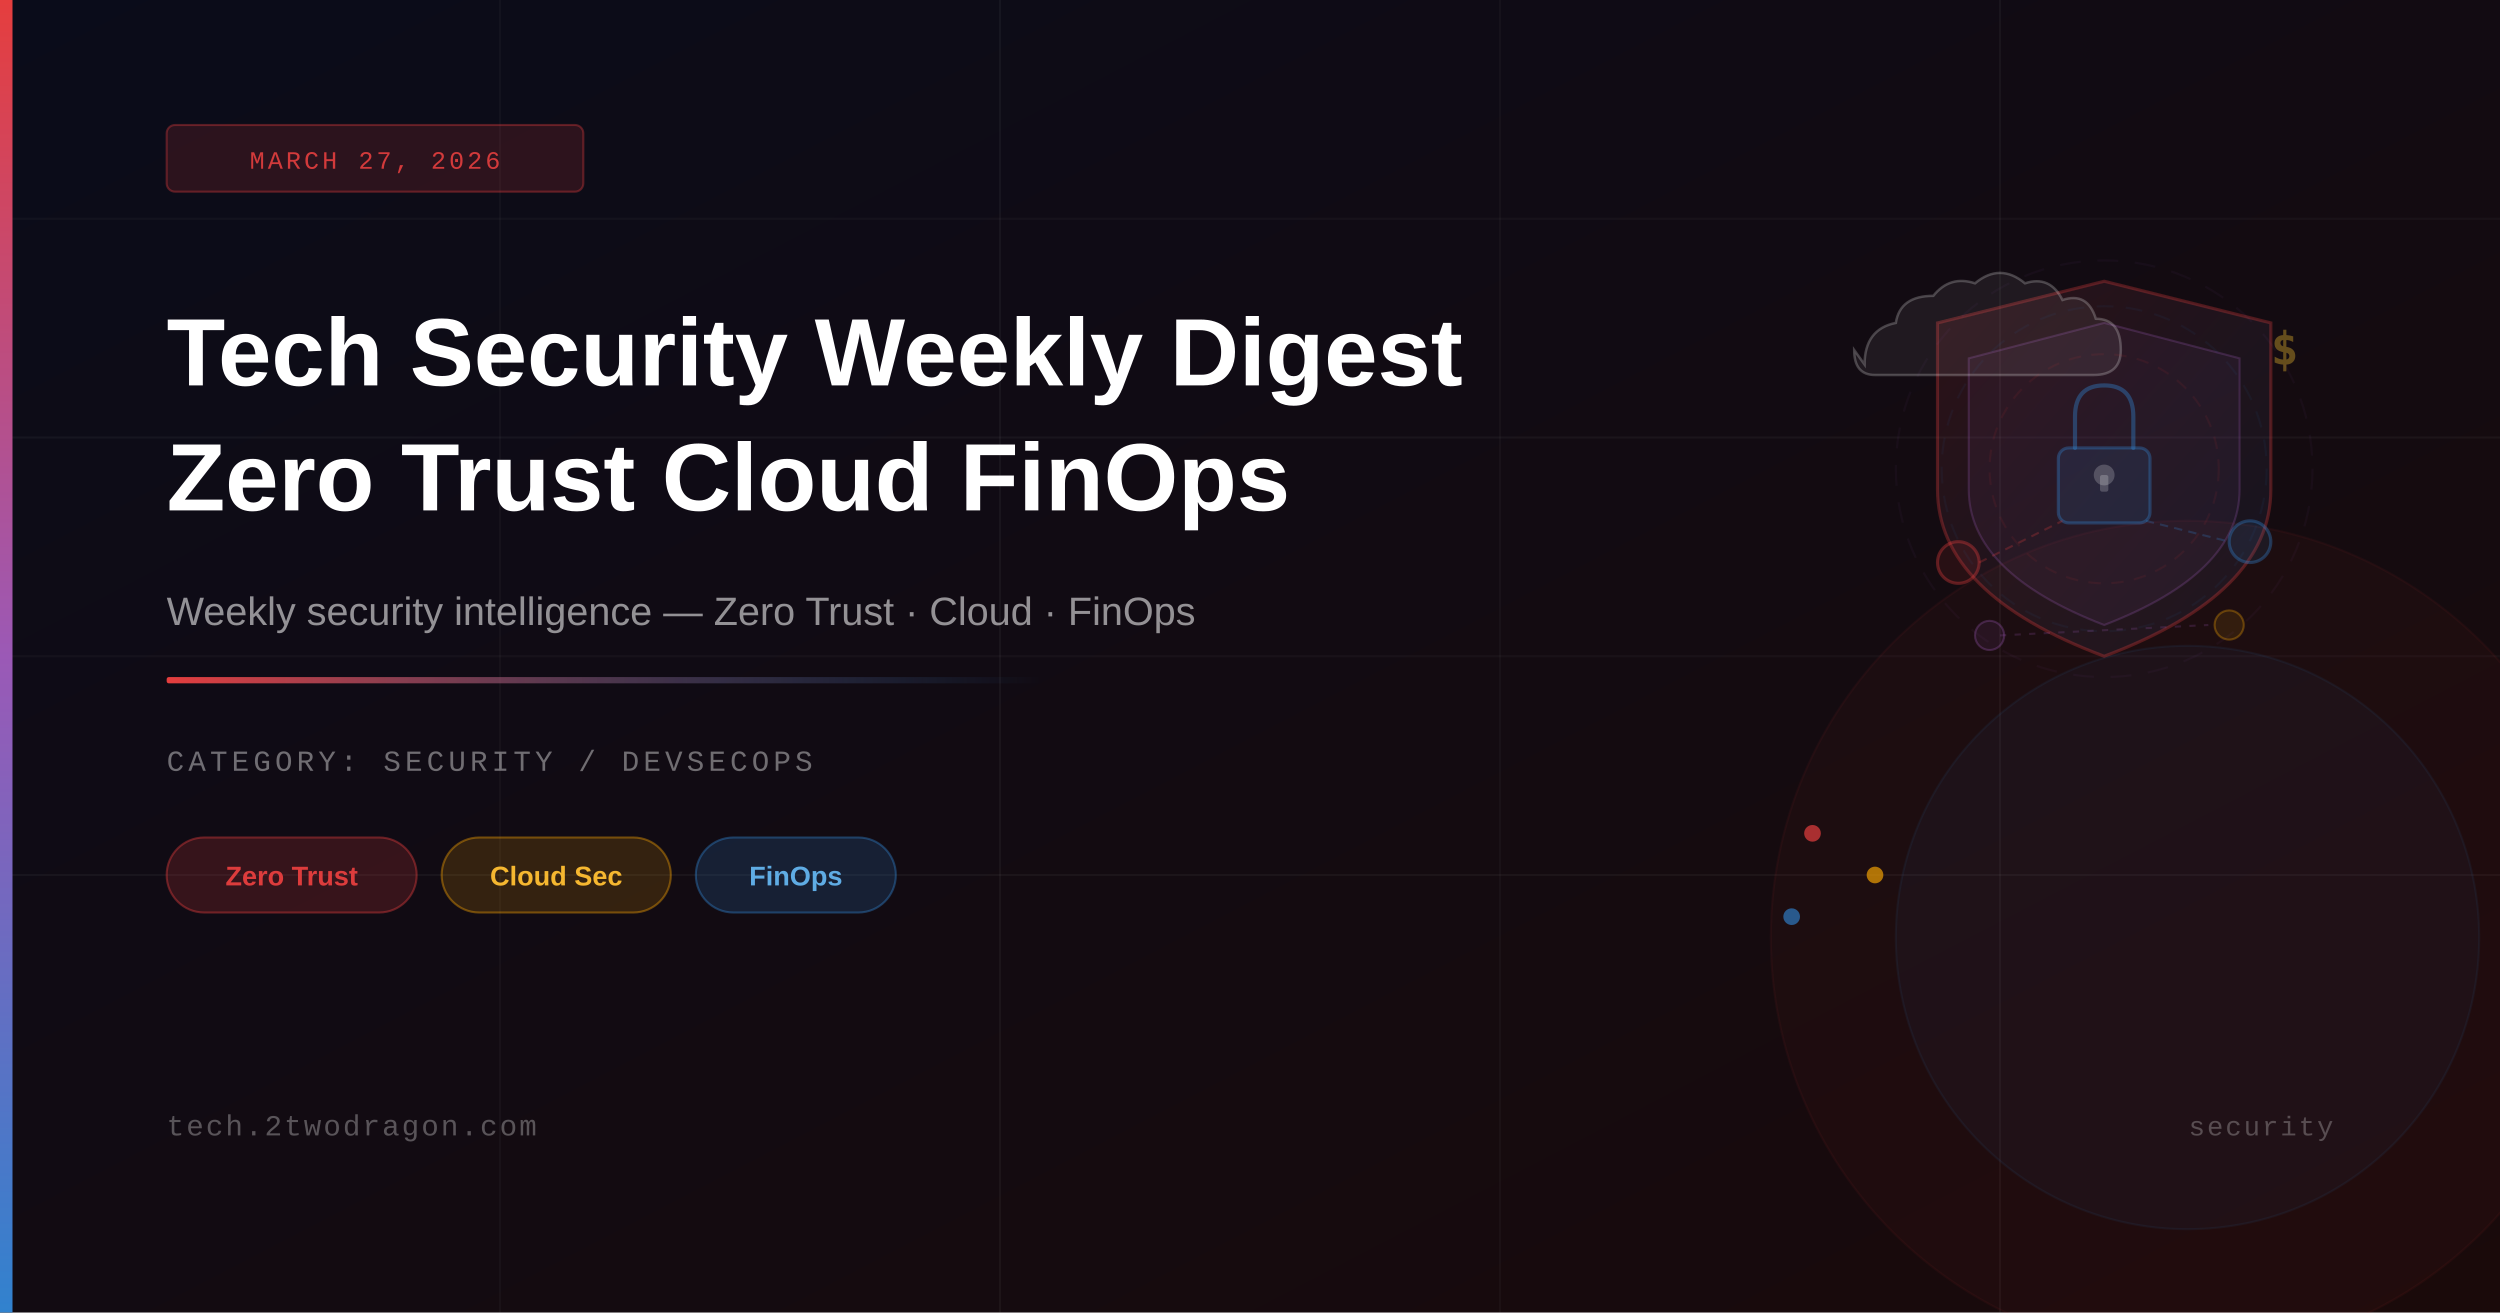
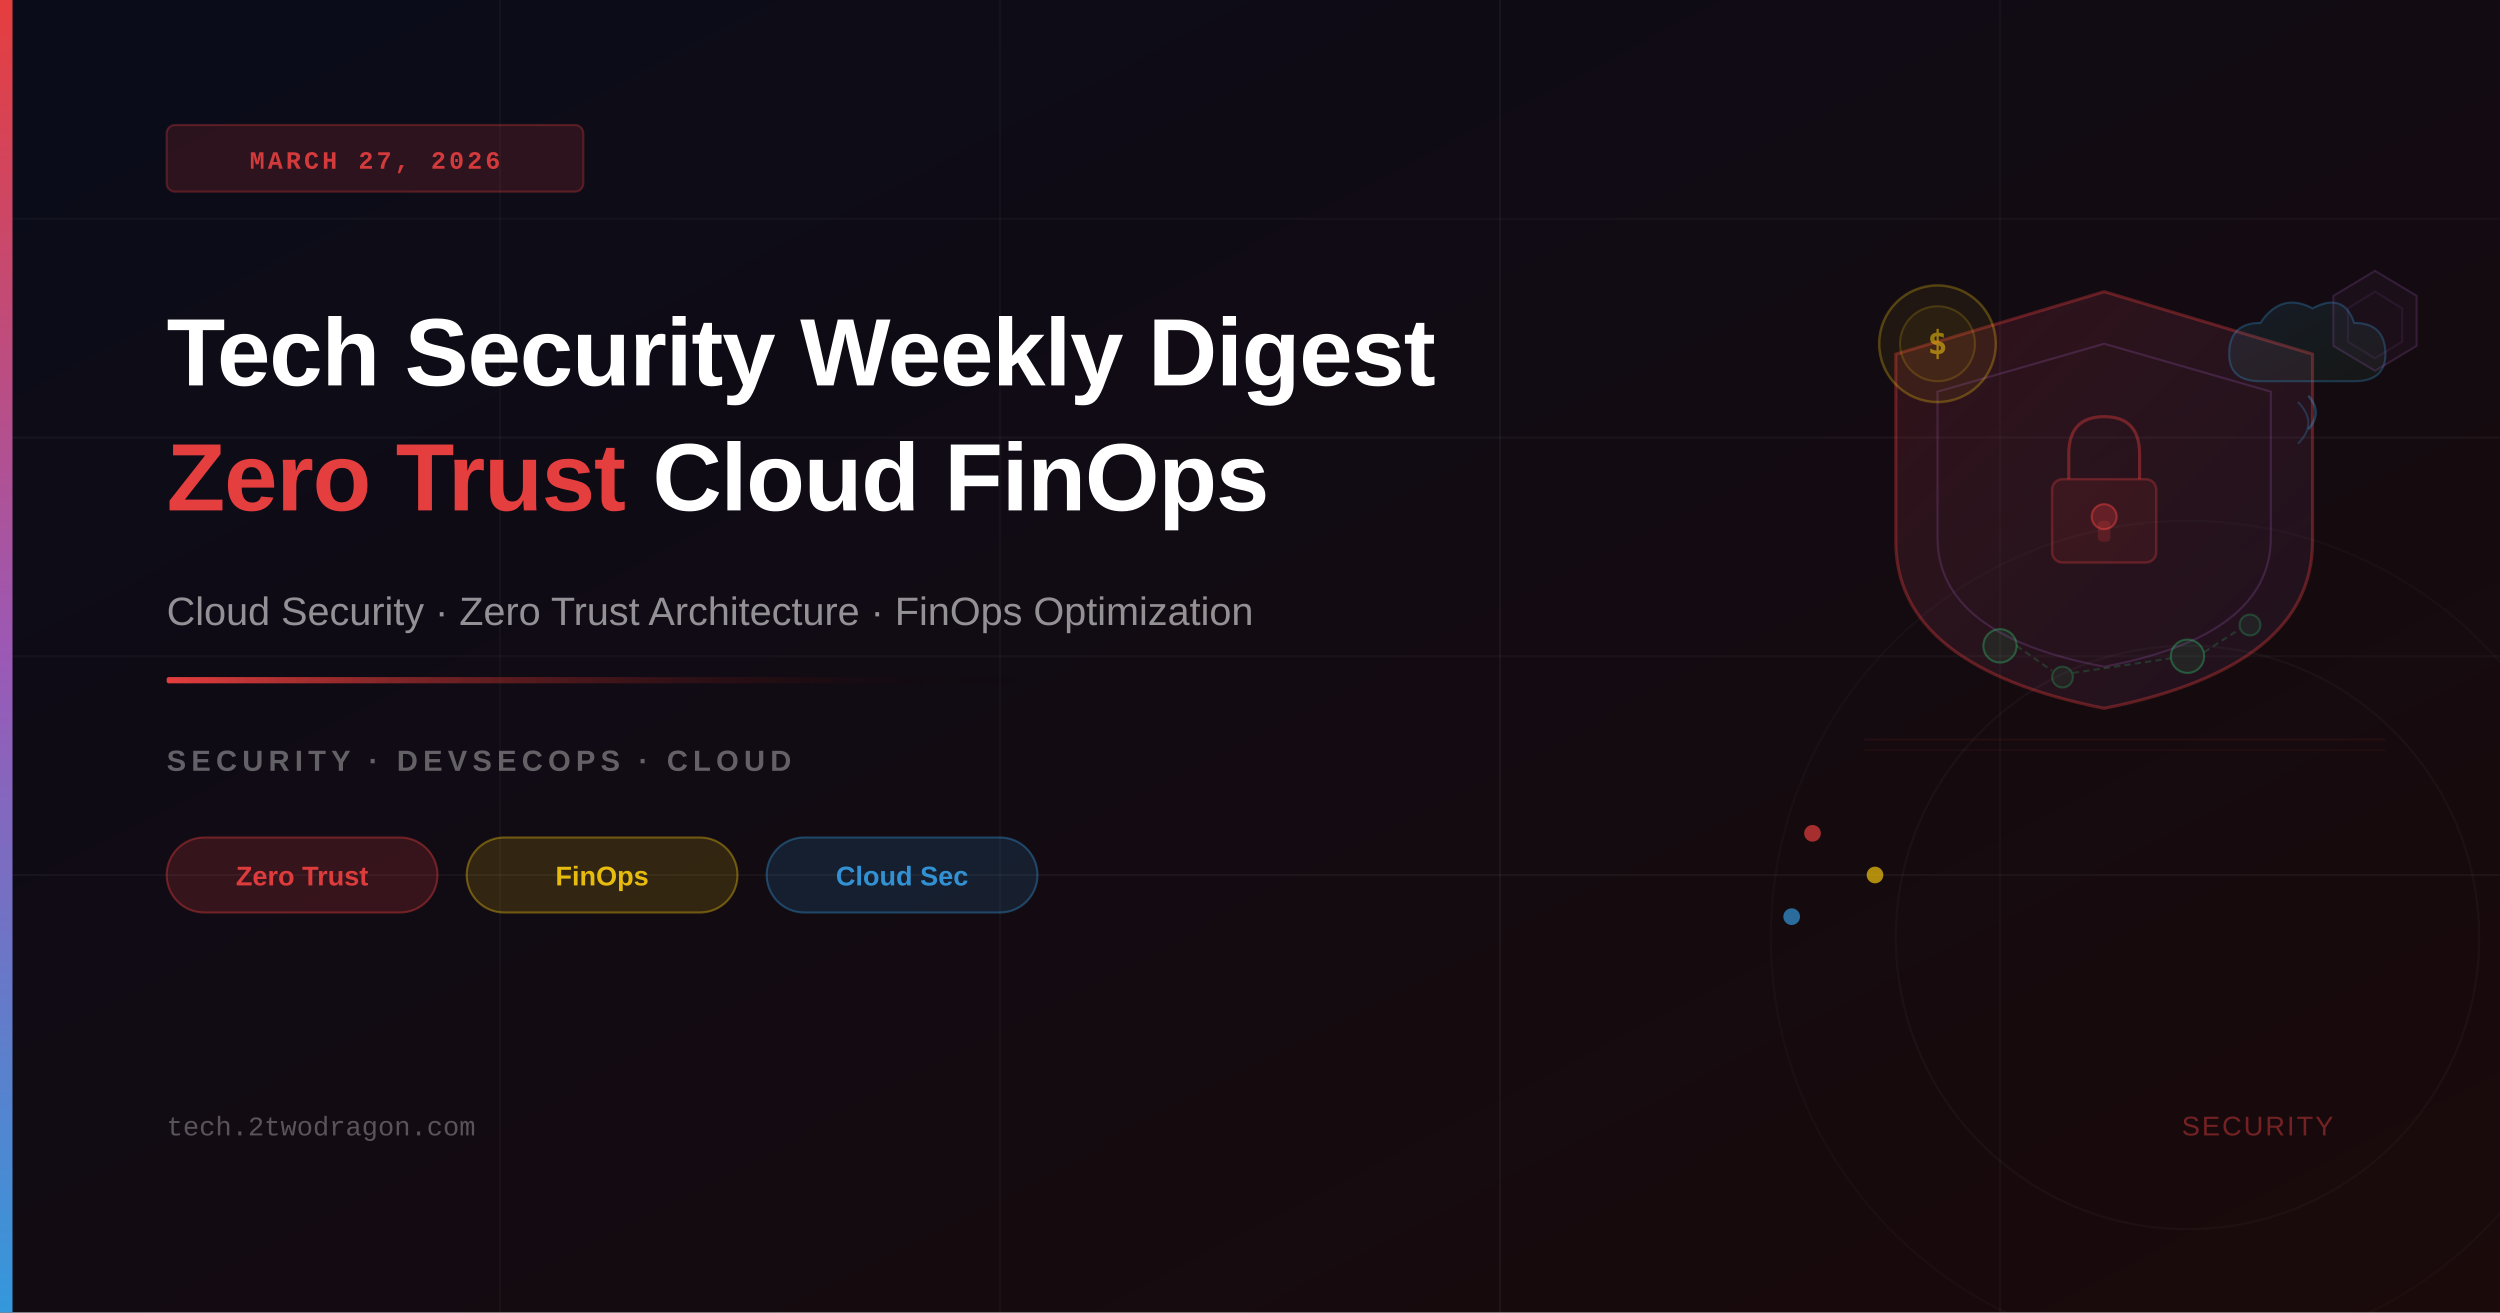
<svg xmlns="http://www.w3.org/2000/svg" viewBox="0 0 1200 630" width="1200" height="630">
  <defs>
    <linearGradient id="bgGrad" x1="0%" y1="0%" x2="100%" y2="100%">
-       <stop offset="0%" style="stop-color:#0a0c1a;stop-opacity:1" />
-       <stop offset="100%" style="stop-color:#1a0a0a;stop-opacity:1" />
+       <stop offset="0%" style="stop-color:#0a0c1a" />
+       <stop offset="100%" style="stop-color:#1a0a0a" />
    </linearGradient>
-     <linearGradient id="accentGrad" x1="0%" y1="0%" x2="0%" y2="100%">
-       <stop offset="0%" style="stop-color:#e53e3e;stop-opacity:1" />
-       <stop offset="50%" style="stop-color:#9b59b6;stop-opacity:1" />
-       <stop offset="100%" style="stop-color:#3182ce;stop-opacity:1" />
+     <linearGradient id="accentBar" x1="0%" y1="0%" x2="0%" y2="100%">
+       <stop offset="0%" style="stop-color:#e53e3e" />
+       <stop offset="50%" style="stop-color:#9b59b6" />
+       <stop offset="100%" style="stop-color:#3498db" />
    </linearGradient>
-     <linearGradient id="lineGrad" x1="0%" y1="0%" x2="100%" y2="0%">
-       <stop offset="0%" style="stop-color:#e53e3e;stop-opacity:1" />
-       <stop offset="100%" style="stop-color:#3182ce;stop-opacity:0" />
+     <linearGradient id="accentLine" x1="0%" y1="0%" x2="100%" y2="0%">
+       <stop offset="0%" style="stop-color:#e53e3e" />
+       <stop offset="100%" style="stop-color:transparent" />
    </linearGradient>
    <linearGradient id="shieldGrad" x1="0%" y1="0%" x2="100%" y2="100%">
-       <stop offset="0%" style="stop-color:#e53e3e;stop-opacity:0.12" />
-       <stop offset="100%" style="stop-color:#3182ce;stop-opacity:0.08" />
+       <stop offset="0%" style="stop-color:#e53e3e;stop-opacity:0.15" />
+       <stop offset="100%" style="stop-color:#9b59b6;stop-opacity:0.08" />
+     </linearGradient>
+     <linearGradient id="cloudGrad" x1="0%" y1="0%" x2="100%" y2="100%">
+       <stop offset="0%" style="stop-color:#3498db;stop-opacity:0.12" />
+       <stop offset="100%" style="stop-color:#2ecc71;stop-opacity:0.06" />
    </linearGradient>
  </defs>
  <rect width="1200" height="630" fill="url(#bgGrad)" />
  <line x1="0" y1="105" x2="1200" y2="105" stroke="rgba(255,255,255,0.03)" stroke-width="1" />
  <line x1="0" y1="210" x2="1200" y2="210" stroke="rgba(255,255,255,0.04)" stroke-width="1" />
  <line x1="0" y1="315" x2="1200" y2="315" stroke="rgba(255,255,255,0.03)" stroke-width="1" />
  <line x1="0" y1="420" x2="1200" y2="420" stroke="rgba(255,255,255,0.04)" stroke-width="1" />
  <line x1="240" y1="0" x2="240" y2="630" stroke="rgba(255,255,255,0.03)" stroke-width="1" />
-   <line x1="480" y1="0" x2="480" y2="630" stroke="rgba(255,255,255,0.04)" stroke-width="1" />
-   <line x1="720" y1="0" x2="720" y2="630" stroke="rgba(255,255,255,0.03)" stroke-width="1" />
-   <line x1="960" y1="0" x2="960" y2="630" stroke="rgba(255,255,255,0.04)" stroke-width="1" />
-   <circle cx="1050" cy="450" r="200" fill="rgba(229,62,62,0.04)" stroke="rgba(229,62,62,0.06)" stroke-width="1" />
-   <circle cx="1050" cy="450" r="140" fill="rgba(49,130,206,0.05)" stroke="rgba(49,130,206,0.08)" stroke-width="1" />
-   <path d="M1010,135 L1010,135 L1090,155 L1090,235 Q1090,285 1010,315 Q930,285 930,235 L930,155 Z" fill="url(#shieldGrad)" stroke="rgba(229,62,62,0.30)" stroke-width="1.5" />
-   <path d="M1010,155 L1010,155 L1075,172 L1075,235 Q1075,275 1010,300 Q945,275 945,235 L945,172 Z" fill="rgba(155,89,182,0.07)" stroke="rgba(155,89,182,0.25)" stroke-width="1" />
-   <rect x="988" y="215" width="44" height="36" rx="5" fill="rgba(49,130,206,0.13)" stroke="rgba(49,130,206,0.35)" stroke-width="1.5" />
-   <path d="M996,215 L996,200 Q996,185 1010,185 Q1024,185 1024,200 L1024,215" fill="none" stroke="rgba(49,130,206,0.40)" stroke-width="2" stroke-linecap="round" />
-   <circle cx="1010" cy="228" r="5" fill="rgba(255,255,255,0.20)" />
-   <rect x="1008" y="228" width="4" height="8" rx="1" fill="rgba(255,255,255,0.20)" />
-   <path d="M895,175 Q895,158 910,155 Q912,142 928,142 Q936,132 948,136 Q960,126 972,136 Q984,132 990,144 Q1002,140 1006,153 Q1018,153 1018,168 Q1018,180 1005,180 L900,180 Q890,180 890,168 Z" fill="rgba(255,255,255,0.06)" stroke="rgba(255,255,255,0.22)" stroke-width="1.2" />
-   <circle cx="940" cy="270" r="10" fill="rgba(229,62,62,0.10)" stroke="rgba(229,62,62,0.35)" stroke-width="1.5" />
-   <circle cx="1080" cy="260" r="10" fill="rgba(49,130,206,0.10)" stroke="rgba(49,130,206,0.35)" stroke-width="1.5" />
-   <circle cx="955" cy="305" r="7" fill="rgba(155,89,182,0.10)" stroke="rgba(155,89,182,0.30)" stroke-width="1" />
-   <circle cx="1070" cy="300" r="7" fill="rgba(255,170,0,0.10)" stroke="rgba(255,170,0,0.30)" stroke-width="1" />
-   <line x1="950" y1="270" x2="990" y2="250" stroke="rgba(229,62,62,0.25)" stroke-width="1" stroke-dasharray="4,3" />
-   <line x1="1030" y1="250" x2="1070" y2="260" stroke="rgba(49,130,206,0.25)" stroke-width="1" stroke-dasharray="4,3" />
-   <line x1="960" y1="305" x2="1060" y2="300" stroke="rgba(155,89,182,0.20)" stroke-width="1" stroke-dasharray="3,4" />
-   <text x="1090" y="175" font-size="22" font-family="monospace" fill="rgba(255,200,50,0.35)" font-weight="bold">$</text>
-   <circle cx="1010" cy="225" r="55" fill="none" stroke="rgba(229,62,62,0.08)" stroke-width="1" stroke-dasharray="6,5" />
-   <circle cx="1010" cy="225" r="78" fill="none" stroke="rgba(49,130,206,0.06)" stroke-width="1" stroke-dasharray="8,6" />
-   <circle cx="1010" cy="225" r="100" fill="none" stroke="rgba(155,89,182,0.05)" stroke-width="1" stroke-dasharray="10,8" />
+   <line x1="480" y1="0" x2="480" y2="630" stroke="rgba(255,255,255,0.03)" stroke-width="1" />
+   <line x1="720" y1="0" x2="720" y2="630" stroke="rgba(255,255,255,0.04)" stroke-width="1" />
+   <line x1="960" y1="0" x2="960" y2="630" stroke="rgba(255,255,255,0.03)" stroke-width="1" />
+   <path d="M1010,140 L1110,170 L1110,260 Q1110,320 1010,340 Q910,320 910,260 L910,170 Z" fill="url(#shieldGrad)" stroke="rgba(229,62,62,0.35)" stroke-width="1.5" />
+   <path d="M1010,165 L1090,188 L1090,258 Q1090,305 1010,320 Q930,305 930,258 L930,188 Z" fill="none" stroke="rgba(155,89,182,0.25)" stroke-width="1" />
+   <rect x="985" y="230" width="50" height="40" rx="5" fill="rgba(229,62,62,0.10)" stroke="rgba(229,62,62,0.30)" stroke-width="1.2" />
+   <path d="M993,230 L993,218 Q993,200 1010,200 Q1027,200 1027,218 L1027,230" fill="none" stroke="rgba(229,62,62,0.40)" stroke-width="1.5" />
+   <circle cx="1010" cy="248" r="6" fill="rgba(229,62,62,0.25)" stroke="rgba(229,62,62,0.50)" stroke-width="1" />
+   <rect x="1007" y="250" width="6" height="10" rx="2" fill="rgba(229,62,62,0.20)" />
+   <path d="M1085,155 Q1095,140 1110,148 Q1125,140 1130,155 Q1145,155 1145,170 Q1145,183 1130,183 L1085,183 Q1070,183 1070,170 Q1070,155 1085,155 Z" fill="url(#cloudGrad)" stroke="rgba(52,152,219,0.30)" stroke-width="1" />
+   <path d="M1108,190 Q1115,198 1108,206" fill="none" stroke="rgba(52,152,219,0.35)" stroke-width="1.2" />
+   <path d="M1103,193 Q1113,203 1103,213" fill="none" stroke="rgba(52,152,219,0.25)" stroke-width="1" />
+   <circle cx="930" cy="165" r="28" fill="rgba(241,196,15,0.07)" stroke="rgba(241,196,15,0.28)" stroke-width="1.2" />
+   <circle cx="930" cy="165" r="18" fill="rgba(241,196,15,0.05)" stroke="rgba(241,196,15,0.18)" stroke-width="1" />
+   <text x="930" y="170" text-anchor="middle" font-size="16" font-weight="700" fill="rgba(241,196,15,0.55)" font-family="monospace">$</text>
+   <circle cx="960" cy="310" r="8" fill="rgba(46,204,113,0.10)" stroke="rgba(46,204,113,0.35)" stroke-width="1" />
+   <circle cx="990" cy="325" r="5" fill="rgba(46,204,113,0.08)" stroke="rgba(46,204,113,0.25)" stroke-width="1" />
+   <circle cx="1050" cy="315" r="8" fill="rgba(46,204,113,0.10)" stroke="rgba(46,204,113,0.35)" stroke-width="1" />
+   <circle cx="1080" cy="300" r="5" fill="rgba(46,204,113,0.08)" stroke="rgba(46,204,113,0.25)" stroke-width="1" />
+   <line x1="968" y1="310" x2="985" y2="322" stroke="rgba(46,204,113,0.20)" stroke-width="1" stroke-dasharray="3,2" />
+   <line x1="995" y1="323" x2="1042" y2="316" stroke="rgba(46,204,113,0.20)" stroke-width="1" stroke-dasharray="3,2" />
+   <line x1="1058" y1="313" x2="1075" y2="302" stroke="rgba(46,204,113,0.20)" stroke-width="1" stroke-dasharray="3,2" />
+   <polygon points="1140,130 1160,142 1160,166 1140,178 1120,166 1120,142" fill="rgba(155,89,182,0.06)" stroke="rgba(155,89,182,0.22)" stroke-width="1" />
+   <polygon points="1140,140 1153,148 1153,164 1140,172 1127,164 1127,148" fill="none" stroke="rgba(155,89,182,0.12)" stroke-width="1" />
+   <line x1="895" y1="355" x2="1145" y2="355" stroke="rgba(229,62,62,0.08)" stroke-width="1" />
+   <line x1="895" y1="360" x2="1145" y2="360" stroke="rgba(229,62,62,0.05)" stroke-width="1" />
  <circle cx="870" cy="400" r="4" fill="rgba(229,62,62,0.70)" />
-   <circle cx="900" cy="420" r="4" fill="rgba(255,170,0,0.65)" />
-   <circle cx="860" cy="440" r="4" fill="rgba(49,130,206,0.65)" />
-   <rect x="0" y="0" width="6" height="630" fill="url(#accentGrad)" />
-   <rect x="80" y="60" width="200" height="32" rx="4" fill="rgba(229,62,62,0.15)" stroke="rgba(229,62,62,0.35)" stroke-width="1" />
-   <text x="180" y="81" font-size="12" font-family="'Courier New',monospace" fill="rgba(229,62,62,0.90)" text-anchor="middle" letter-spacing="1.5">MARCH 27, 2026</text>
-   <text x="80" y="185" font-size="46" font-weight="700" font-family="'Arial',sans-serif" fill="white">Tech Security Weekly Digest</text>
-   <text x="80" y="245" font-size="46" font-weight="700" font-family="'Arial',sans-serif" fill="white">Zero Trust Cloud FinOps</text>
-   <text x="80" y="300" font-size="19" font-family="'Arial',sans-serif" fill="rgba(255,255,255,0.55)">Weekly security intelligence — Zero Trust · Cloud · FinOps</text>
-   <rect x="80" y="325" width="420" height="3" rx="1" fill="url(#lineGrad)" />
-   <text x="80" y="370" font-size="14" font-family="'Courier New',monospace" fill="rgba(255,255,255,0.40)" letter-spacing="2">CATEGORY: SECURITY / DEVSECOPS</text>
-   <rect x="80" y="402" width="120" height="36" rx="18" fill="rgba(229,62,62,0.18)" stroke="rgba(229,62,62,0.40)" stroke-width="1" />
-   <text x="140" y="425" font-size="13" font-family="'Arial',sans-serif" fill="rgba(229,62,62,0.95)" text-anchor="middle" font-weight="600">Zero Trust</text>
-   <rect x="212" y="402" width="110" height="36" rx="18" fill="rgba(255,170,0,0.15)" stroke="rgba(255,170,0,0.38)" stroke-width="1" />
-   <text x="267" y="425" font-size="13" font-family="'Arial',sans-serif" fill="rgba(255,190,50,0.95)" text-anchor="middle" font-weight="600">Cloud Sec</text>
-   <rect x="334" y="402" width="96" height="36" rx="18" fill="rgba(49,130,206,0.18)" stroke="rgba(49,130,206,0.40)" stroke-width="1" />
-   <text x="382" y="425" font-size="13" font-family="'Arial',sans-serif" fill="rgba(99,179,237,0.95)" text-anchor="middle" font-weight="600">FinOps</text>
-   <text x="80" y="545" font-size="14" font-family="'Courier New',monospace" fill="rgba(255,255,255,0.30)" letter-spacing="1">tech.2twodragon.com</text>
-   <text x="1120" y="545" font-size="13" font-family="'Courier New',monospace" fill="rgba(255,255,255,0.25)" text-anchor="end" letter-spacing="1">security</text>
+   <circle cx="900" cy="420" r="4" fill="rgba(241,196,15,0.70)" />
+   <circle cx="860" cy="440" r="4" fill="rgba(52,152,219,0.70)" />
+   <circle cx="1050" cy="450" r="200" fill="none" stroke="rgba(255,255,255,0.02)" stroke-width="1" />
+   <circle cx="1050" cy="450" r="140" fill="none" stroke="rgba(255,255,255,0.03)" stroke-width="1" />
+   <rect x="0" y="0" width="6" height="630" fill="url(#accentBar)" />
+   <rect x="80" y="60" width="200" height="32" rx="4" fill="rgba(229,62,62,0.15)" stroke="rgba(229,62,62,0.30)" stroke-width="1" />
+   <text x="180" y="81" text-anchor="middle" font-size="12" font-weight="600" letter-spacing="1.5" fill="rgba(229,62,62,0.90)" font-family="'Courier New',monospace">MARCH 27, 2026</text>
+   <text x="80" y="185" font-size="46" font-weight="700" fill="white" font-family="'Arial',sans-serif" letter-spacing="-0.5">Tech Security Weekly Digest</text>
+   <text x="80" y="245" font-size="46" font-weight="700" font-family="'Arial',sans-serif" letter-spacing="-0.5">
+     <tspan fill="#e53e3e">Zero Trust</tspan>
+     <tspan fill="white"> Cloud FinOps</tspan>
+   </text>
+   <text x="80" y="300" font-size="19" fill="rgba(255,255,255,0.55)" font-family="'Arial',sans-serif">
+     Cloud Security · Zero Trust Architecture · FinOps Optimization
+   </text>
+   <rect x="80" y="325" width="420" height="3" rx="1" fill="url(#accentLine)" />
+   <text x="80" y="370" font-size="14" font-weight="600" letter-spacing="2.5" fill="rgba(255,255,255,0.35)" font-family="'Arial',sans-serif">SECURITY · DEVSECOPS · CLOUD</text>
+   <rect x="80" y="402" width="130" height="36" rx="18" fill="rgba(229,62,62,0.18)" stroke="rgba(229,62,62,0.40)" stroke-width="1" />
+   <text x="145" y="425" text-anchor="middle" font-size="13" font-weight="600" fill="rgba(229,62,62,0.95)" font-family="'Arial',sans-serif">Zero Trust</text>
+   <rect x="224" y="402" width="130" height="36" rx="18" fill="rgba(241,196,15,0.15)" stroke="rgba(241,196,15,0.38)" stroke-width="1" />
+   <text x="289" y="425" text-anchor="middle" font-size="13" font-weight="600" fill="rgba(241,196,15,0.95)" font-family="'Arial',sans-serif">FinOps</text>
+   <rect x="368" y="402" width="130" height="36" rx="18" fill="rgba(52,152,219,0.15)" stroke="rgba(52,152,219,0.38)" stroke-width="1" />
+   <text x="433" y="425" text-anchor="middle" font-size="13" font-weight="600" fill="rgba(52,152,219,0.95)" font-family="'Arial',sans-serif">Cloud Sec</text>
+   <text x="80" y="545" font-size="13" fill="rgba(255,255,255,0.30)" font-family="'Courier New',monospace">tech.2twodragon.com</text>
+   <text x="1120" y="545" text-anchor="end" font-size="13" fill="rgba(229,62,62,0.45)" font-family="'Arial',sans-serif" letter-spacing="1">SECURITY</text>
</svg>
